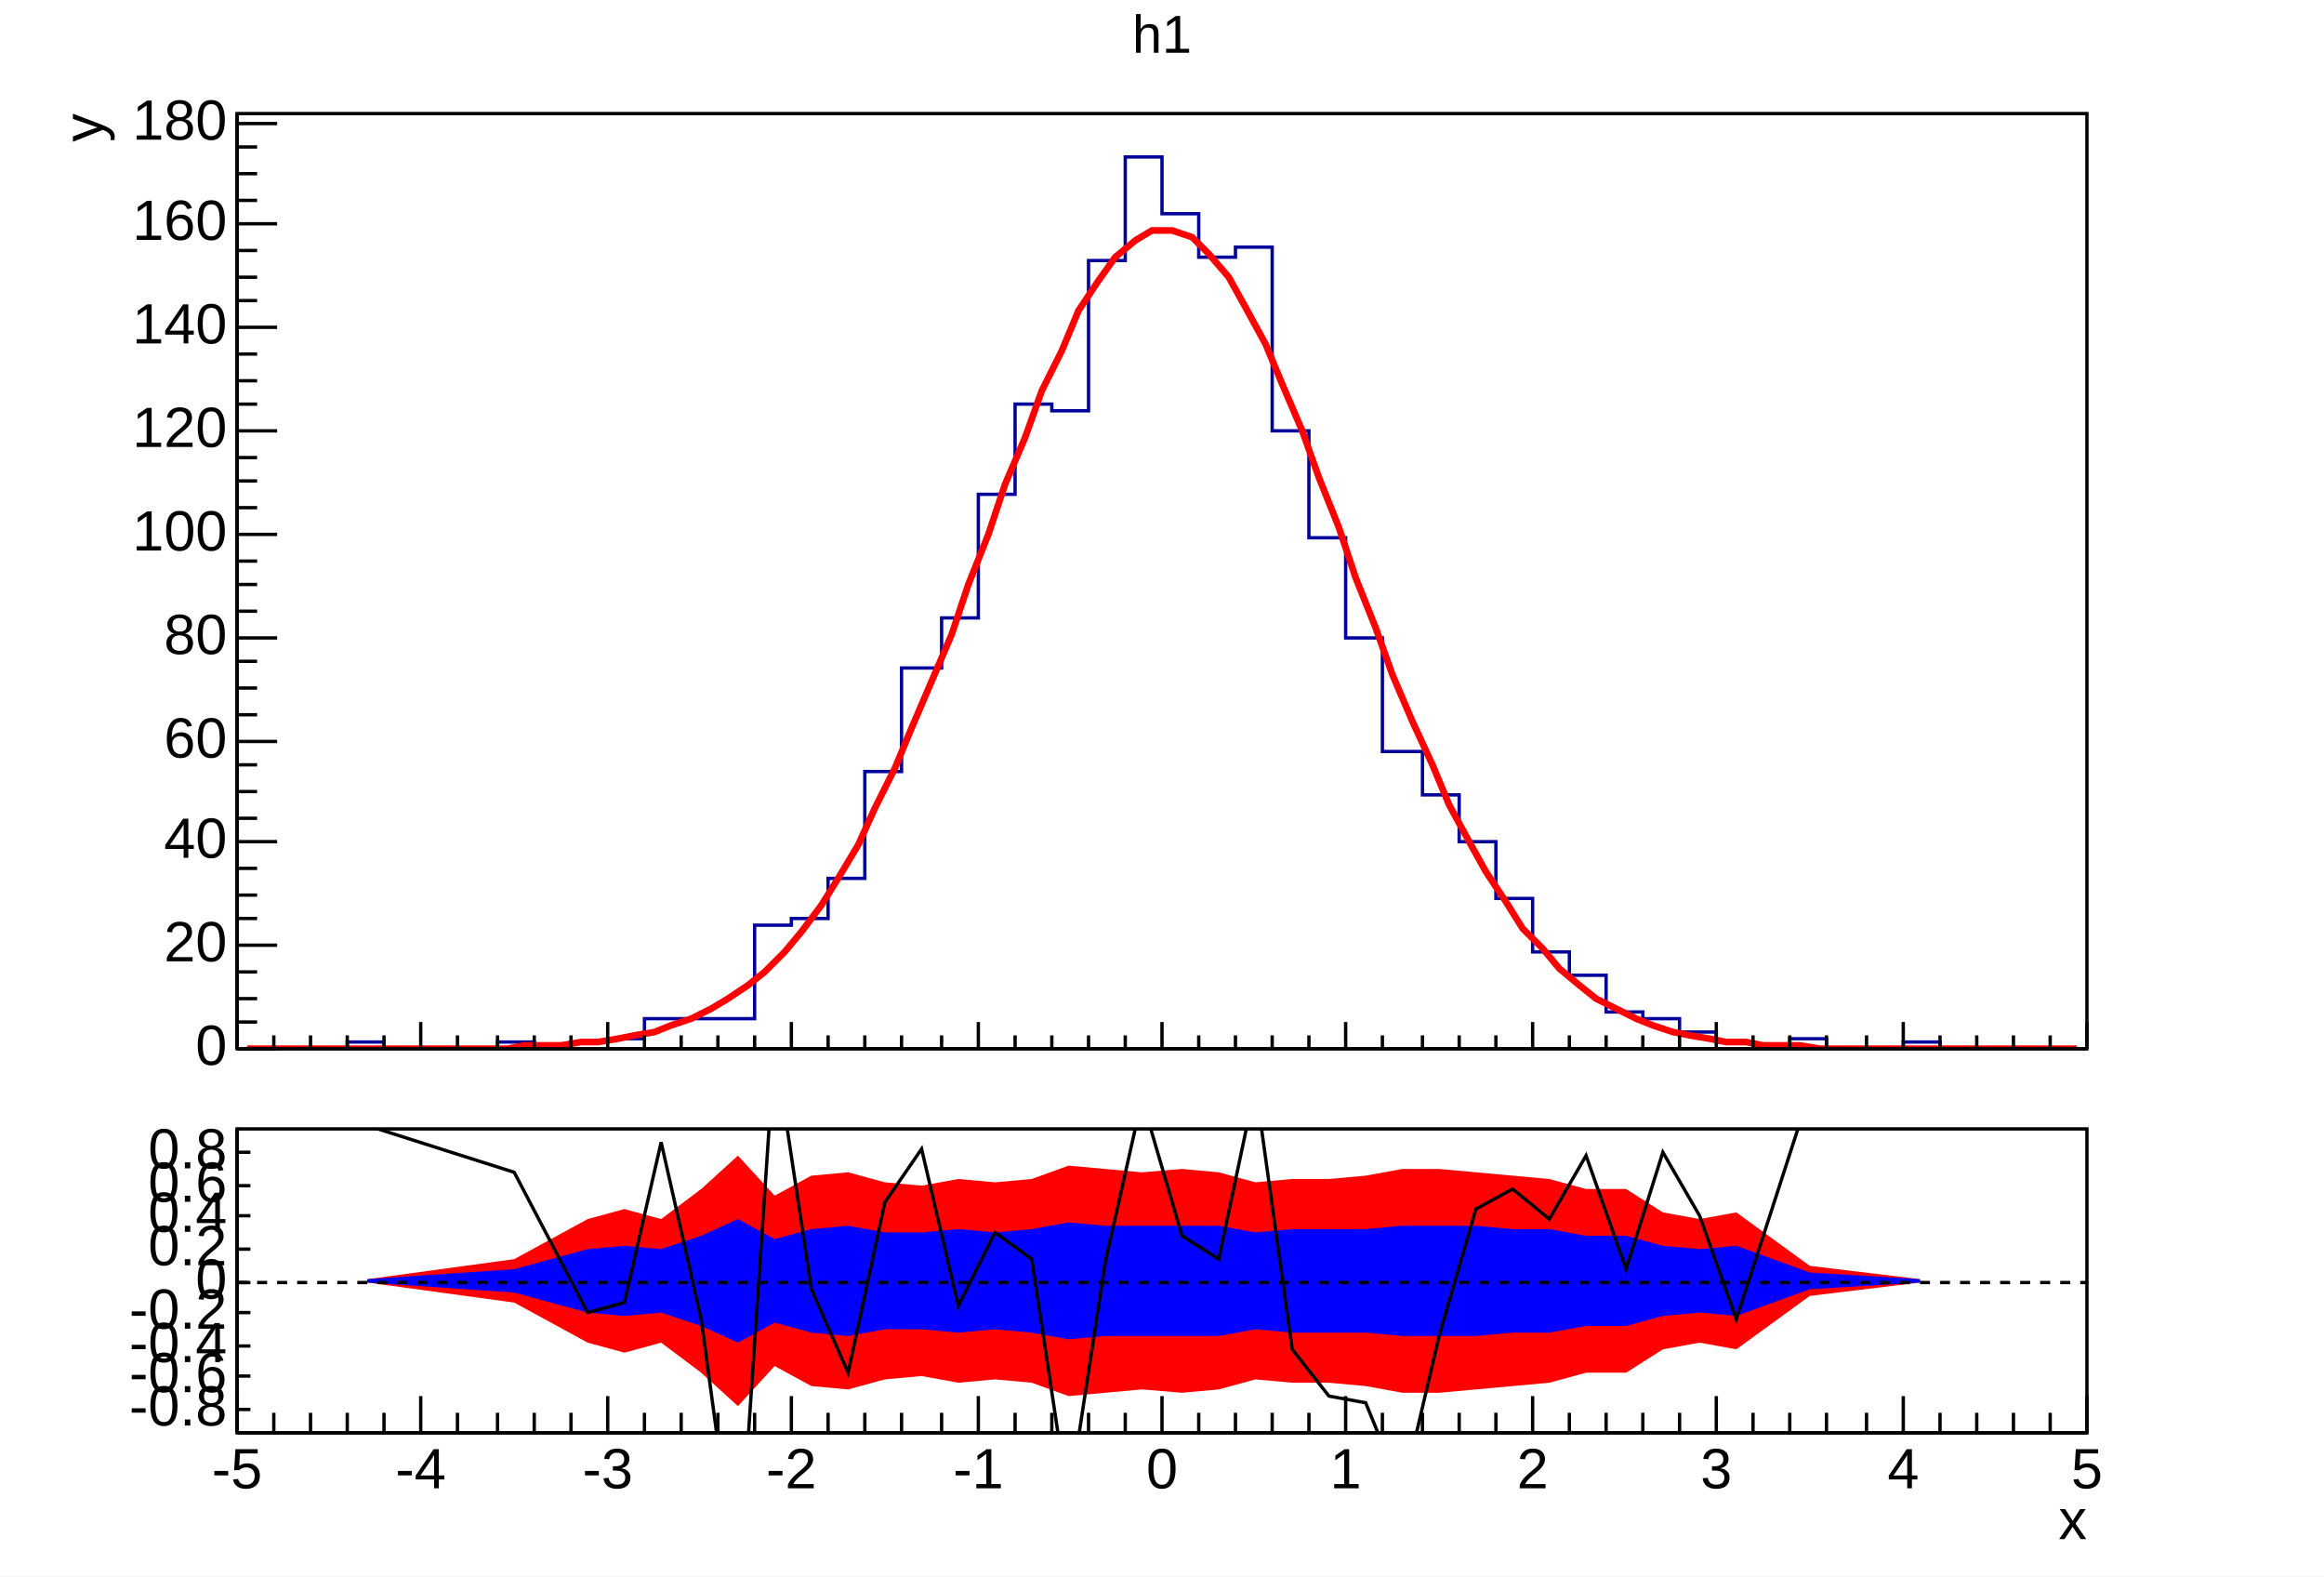
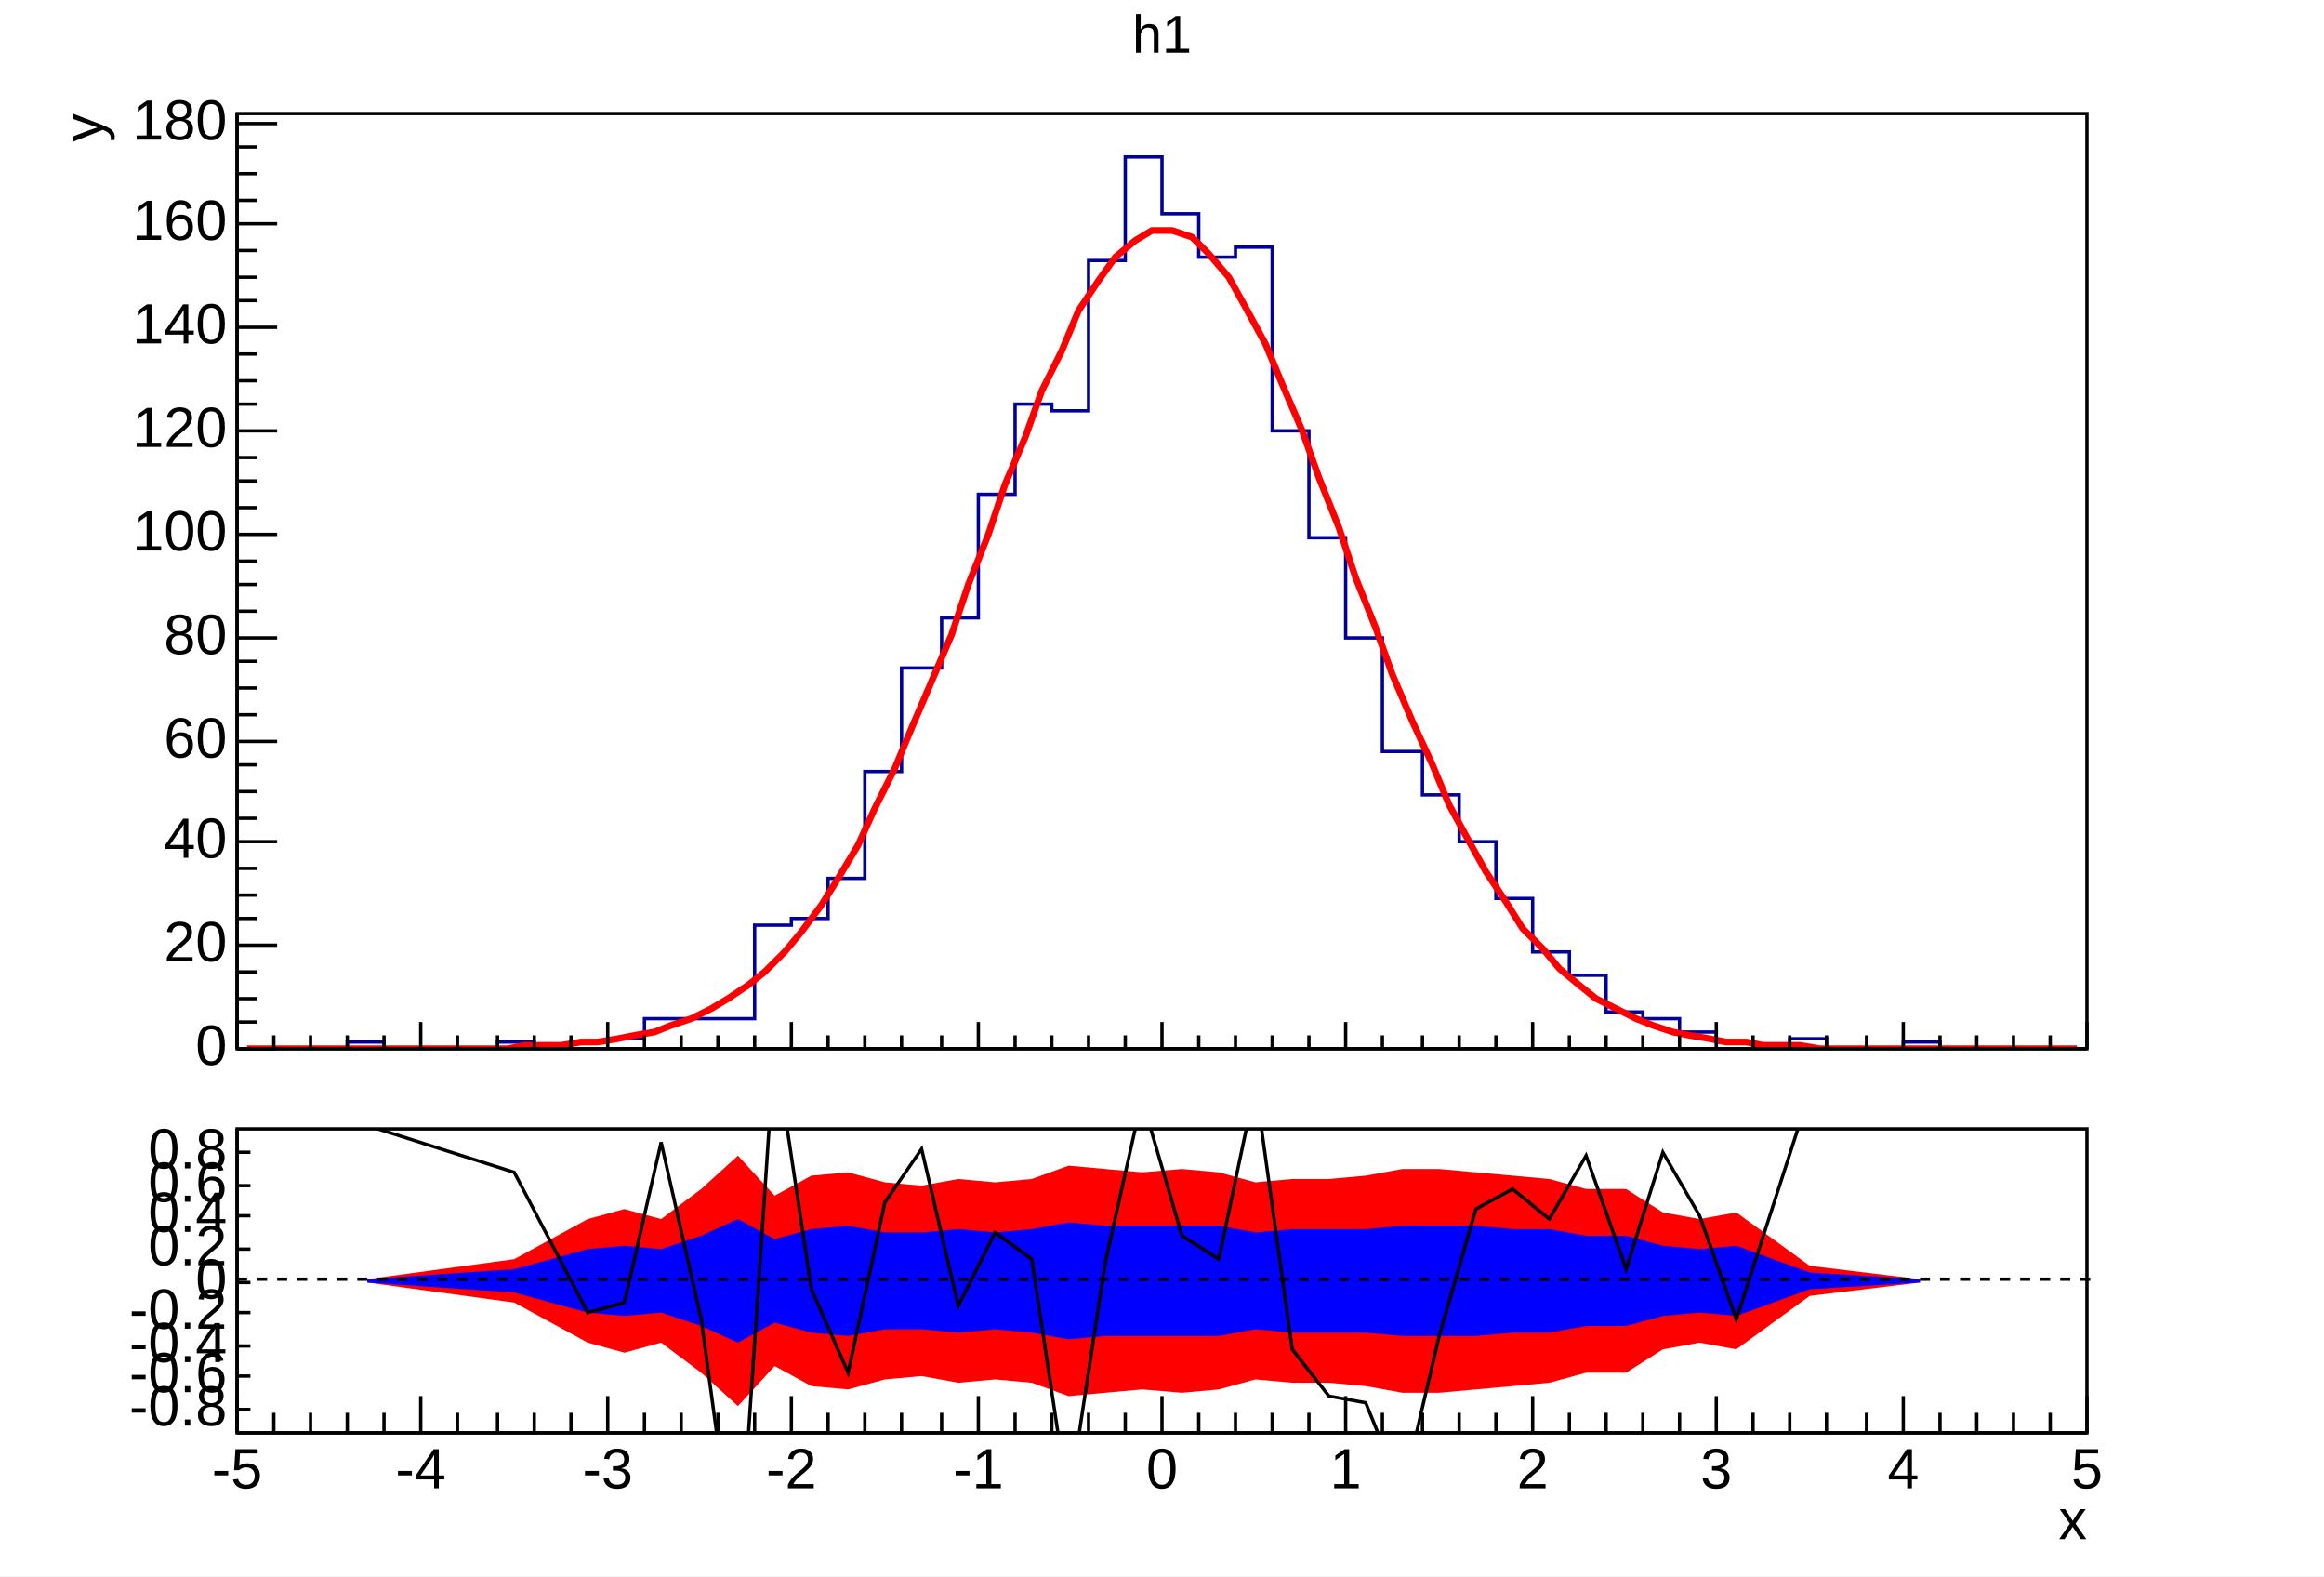
<svg xmlns="http://www.w3.org/2000/svg" width="696" height="472" viewBox="0 0 696 472" preserveAspectRatio="none">
  <path d="M0,0H696V472H0Z" style="fill: white;" />
  <g>
    <svg viewBox="0 0 693 329" preserveAspectRatio="none" x="2" y="1" width="693" height="329">
      <path d="M0,0H693V329H0Z" style="fill: white;" />
      <g>
        <g transform="translate(69,33)">
          <path d="M0,0H554V280H0Z" style="fill: white; stroke: black; stroke-width: 1;" />
          <svg x="0" y="0" overflow="hidden" width="554" height="280" viewBox="0 0 554 280">
            <g>
              <path d="M0,280h33v-2h11v2h34v-2h11v2h11v-2h11v-1h11v-6h33v-28h11v-2h11v-12h11v-32h11v-31h12v-15h11v-37h11v-27h11v2h11v-45h11v-31h11v17h11v13h11v-3h11v55h11v32h11v30h11v34h12v13h11v14h11v17h11v16h11v7h11v11h11v2h11v4h11v3h11v2h11v-3h11v3h23v-2h11v2h44" style="stroke-linejoin: miter; stroke: rgb(0, 0, 154); stroke-width: 1; fill: none;" />
            </g>
            <g>
              <path d="M3,280h6h5h6h5h6h5h6h5h6h5h6h5h6h6l5,-1h6h5l6,-1h5l6,-1l5,-1l6,-1l5,-2l6,-2l6,-3l5,-3l6,-4l5,-4l6,-6l5,-6l6,-8l5,-8l6,-10l5,-11l6,-12l5,-12l6,-14l6,-14l5,-15l6,-15l5,-15l6,-14l5,-14l6,-12l5,-12l6,-9l5,-7l6,-5l5,-3h6l6,2l5,5l6,7l5,9l6,11l5,12l6,14l5,14l6,15l5,15l6,15l5,14l6,14l6,13l5,12l6,11l5,9l6,9l5,8l6,6l5,6l6,5l5,4l6,3l6,3l5,2l6,2l5,1l6,1l5,1h6l5,1h6h5l6,1h5h6h6h5h6h5h6h5h6h5h6h5h6h5" style="fill: none; stroke: red; stroke-width: 2;" />
            </g>
          </svg>
          <g>
            <g transform="translate(0,280)">
              <path d="M0,0h554M0,-8V0M11,-4V0M22,-4V0M33,-4V0M44,-4V0M55,-8V0M66,-4V0M78,-4V0M89,-4V0M100,-4V0M111,-8V0M122,-4V0M133,-4V0M144,-4V0M155,-4V0M166,-8V0M177,-4V0M188,-4V0M199,-4V0M211,-4V0M222,-8V0M233,-4V0M244,-4V0M255,-4V0M266,-4V0M277,-8V0M288,-4V0M299,-4V0M310,-4V0M321,-4V0M332,-8V0M343,-4V0M355,-4V0M366,-4V0M377,-4V0M388,-8V0M399,-4V0M410,-4V0M421,-4V0M432,-4V0M443,-8V0M454,-4V0M465,-4V0M476,-4V0M488,-4V0M499,-8V0M510,-4V0M521,-4V0M532,-4V0M543,-4V0M554,-8V0" style="stroke: black; stroke-width: 1;" />
            </g>
            <g>
              <path d="M0,0v280M12,280H0M6,272H0M6,265H0M6,257H0M12,249H0M6,241H0M6,234H0M6,226H0M12,218H0M6,211H0M6,203H0M6,195H0M12,188H0M6,180H0M6,172H0M6,164H0M12,157H0M6,149H0M6,141H0M6,134H0M12,126H0M6,118H0M6,110H0M6,103H0M12,95H0M6,87H0M6,80H0M6,72H0M12,64H0M6,56H0M6,49H0M6,41H0M12,33H0M6,26H0M6,18H0M6,10H0M12,3H0" style="stroke: black; stroke-width: 1;" />
              <g font-family="Arial" font-size="17" xml:space="preserve" fill="black" text-anchor="end">
                <text dominant-baseline="middle" transform="translate(-3,280)">0</text>
                <text dominant-baseline="middle" transform="translate(-3,249)">20</text>
                <text dominant-baseline="middle" transform="translate(-3,218)">40</text>
                <text dominant-baseline="middle" transform="translate(-3,188)">60</text>
                <text dominant-baseline="middle" transform="translate(-3,157)">80</text>
                <text dominant-baseline="middle" transform="translate(-3,126)">100</text>
                <text dominant-baseline="middle" transform="translate(-3,95)">120</text>
                <text dominant-baseline="middle" transform="translate(-3,64)">140</text>
                <text dominant-baseline="middle" transform="translate(-3,33)">160</text>
                <text dominant-baseline="middle" transform="translate(-3,3)">180</text>
              </g>
              <g font-family="Arial" font-size="17" xml:space="preserve" transform="translate(-45)">
                <text fill="black" text-anchor="end" dominant-baseline="middle" transform="rotate(270)">y</text>
              </g>
            </g>
          </g>
        </g>
        <g transform="translate(69,2)" font-family="Arial" font-size="16" xml:space="preserve">
          <text fill="black" text-anchor="middle" dy=".8em" transform="translate(277)">h1</text>
        </g>
      </g>
    </svg>
    <svg viewBox="0 0 693 140" preserveAspectRatio="none" x="2" y="331" width="693" height="140">
      <path d="M0,0H693V140H0Z" style="fill: white;" />
      <g>
        <g transform="translate(69,7)">
          <path d="M0,0H554V91H0Z" style="fill: white; stroke: black; stroke-width: 1;" />
          <svg x="0" y="0" overflow="hidden" width="554" height="91" viewBox="0 0 554 91">
            <g>
              <path d="M39,46l44,6l22,12l11,3l11,-3l12,9l11,10l11,-12l11,6l11,1l11,-3l11,-1l11,2l11,-1l11,1l11,4l11,-1l11,-1l12,1l11,-1l11,-3l11,1h11l11,1l11,2h11l11,-1l11,-1l11,-1l11,-3h12l11,-7l11,-2l11,2l22,-16l33,-4L504,45l-33,-4l-22,-16l-11,2l-11,-2l-11,-7h-12l-11,-3l-11,-1l-11,-1l-11,-1h-11l-11,2l-11,1h-11l-11,1l-11,-3l-11,-1l-12,1l-11,-1l-11,-1l-11,4l-11,1l-11,-1l-11,2l-11,-1l-11,-3l-11,1l-11,6l-11,-12l-11,10l-12,9l-11,-3l-11,3l-22,12l-44,6Z" style="fill: rgb(255, 0, 0);" />
            </g>
            <g>
              <path d="M39,46l44,3l22,6l11,1l11,-1l12,4l11,5l11,-6l11,3l11,1l11,-2h11l11,1l11,-1l11,1l11,2l11,-1h34l11,-2l11,1h22l11,1h22l11,-1h11l11,-2h12l11,-3l11,-1l11,1l22,-8l33,-2L504,45l-33,-2l-22,-8l-11,1l-11,-1l-11,-3h-12l-11,-2h-11l-11,-1h-22l-11,1h-22l-11,1l-11,-2h-34l-11,-1l-11,2l-11,1l-11,-1l-11,1h-11l-11,-2l-11,1l-11,3l-11,-6l-11,5l-12,4l-11,-1l-11,1l-22,6l-44,3Z" style="fill: rgb(0, 0, 255);" />
            </g>
            <g>
              <path d="M39,-1l44,14l22,42l11,-3l11,-48l12,53l11,81l11,-163l11,73l11,25l11,-51l11,-16l11,47l11,-22l11,8l11,73l11,-72l11,-49l12,41l11,7l11,-52l11,79l11,14l11,2l11,27l11,-47l11,-38l11,-6l11,9l11,-19l12,34l11,-35l11,19l11,31l22,-68l33,10" style="stroke: black; stroke-width: 1; fill: none;" />
            </g>
          </svg>
          <g>
            <g transform="translate(0,91)">
              <path d="M0,0h554M0,-11V0M11,-6V0M22,-6V0M33,-6V0M44,-6V0M55,-11V0M66,-6V0M78,-6V0M89,-6V0M100,-6V0M111,-11V0M122,-6V0M133,-6V0M144,-6V0M155,-6V0M166,-11V0M177,-6V0M188,-6V0M199,-6V0M211,-6V0M222,-11V0M233,-6V0M244,-6V0M255,-6V0M266,-6V0M277,-11V0M288,-6V0M299,-6V0M310,-6V0M321,-6V0M332,-11V0M343,-6V0M355,-6V0M366,-6V0M377,-6V0M388,-11V0M399,-6V0M410,-6V0M421,-6V0M432,-6V0M443,-11V0M454,-6V0M465,-6V0M476,-6V0M488,-6V0M499,-11V0M510,-6V0M521,-6V0M532,-6V0M543,-6V0M554,-11V0" style="stroke: black; stroke-width: 1;" />
              <g font-family="Arial" font-size="17" xml:space="preserve" fill="black" text-anchor="middle">
                <text dy=".8em" transform="translate(0,3)">-5</text>
                <text dy=".8em" transform="translate(55,3)">-4</text>
                <text dy=".8em" transform="translate(111,3)">-3</text>
                <text dy=".8em" transform="translate(166,3)">-2</text>
                <text dy=".8em" transform="translate(222,3)">-1</text>
                <text dy=".8em" transform="translate(277,3)">0</text>
                <text dy=".8em" transform="translate(332,3)">1</text>
                <text dy=".8em" transform="translate(388,3)">2</text>
                <text dy=".8em" transform="translate(443,3)">3</text>
                <text dy=".8em" transform="translate(499,3)">4</text>
                <text dy=".8em" transform="translate(554,3)">5</text>
              </g>
              <g font-family="Arial" font-size="17" xml:space="preserve" transform="translate(554,27)">
                <text fill="black" text-anchor="end" dominant-baseline="middle">x</text>
              </g>
            </g>
            <g>
              <path d="M0,0v91M4,84H0M4,74H0M4,65H0M4,55H0M4,46H0M4,36H0M4,26H0M4,17H0M4,7H0" style="stroke: black; stroke-width: 1;" />
              <g font-family="Arial" font-size="17" xml:space="preserve" fill="black" text-anchor="end">
                <text dominant-baseline="middle" transform="translate(-3,84)">-0.8</text>
                <text dominant-baseline="middle" transform="translate(-3,74)">-0.6</text>
                <text dominant-baseline="middle" transform="translate(-3,65)">-0.4</text>
                <text dominant-baseline="middle" transform="translate(-3,55)">-0.2</text>
                <text dominant-baseline="middle" transform="translate(-3,46)">0</text>
                <text dominant-baseline="middle" transform="translate(-3,36)">0.2</text>
                <text dominant-baseline="middle" transform="translate(-3,26)">0.4</text>
                <text dominant-baseline="middle" transform="translate(-3,17)">0.6</text>
                <text dominant-baseline="middle" transform="translate(-3,7)">0.8</text>
              </g>
            </g>
          </g>
        </g>
        <g>
-           <path d="M69,53H623" style="stroke: black; stroke-width: 1; stroke-dasharray: 3, 3;" />
+           <path d="M69,52H624" style="stroke: black; stroke-width: 1; stroke-dasharray: 3, 3;" />
        </g>
      </g>
    </svg>
  </g>
</svg>
